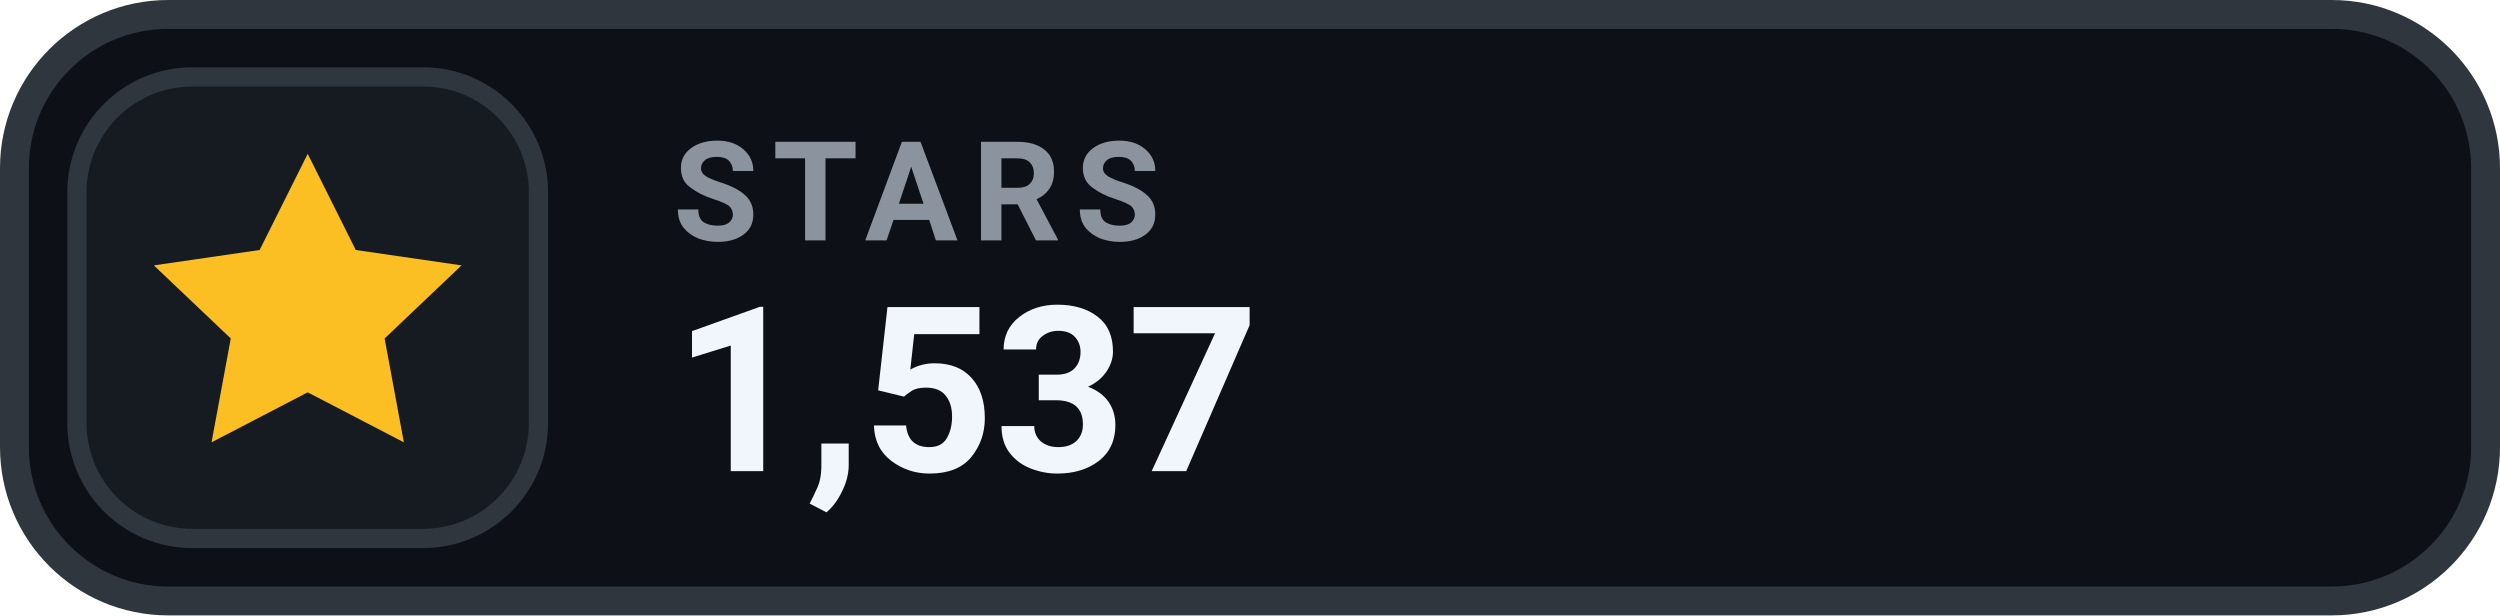
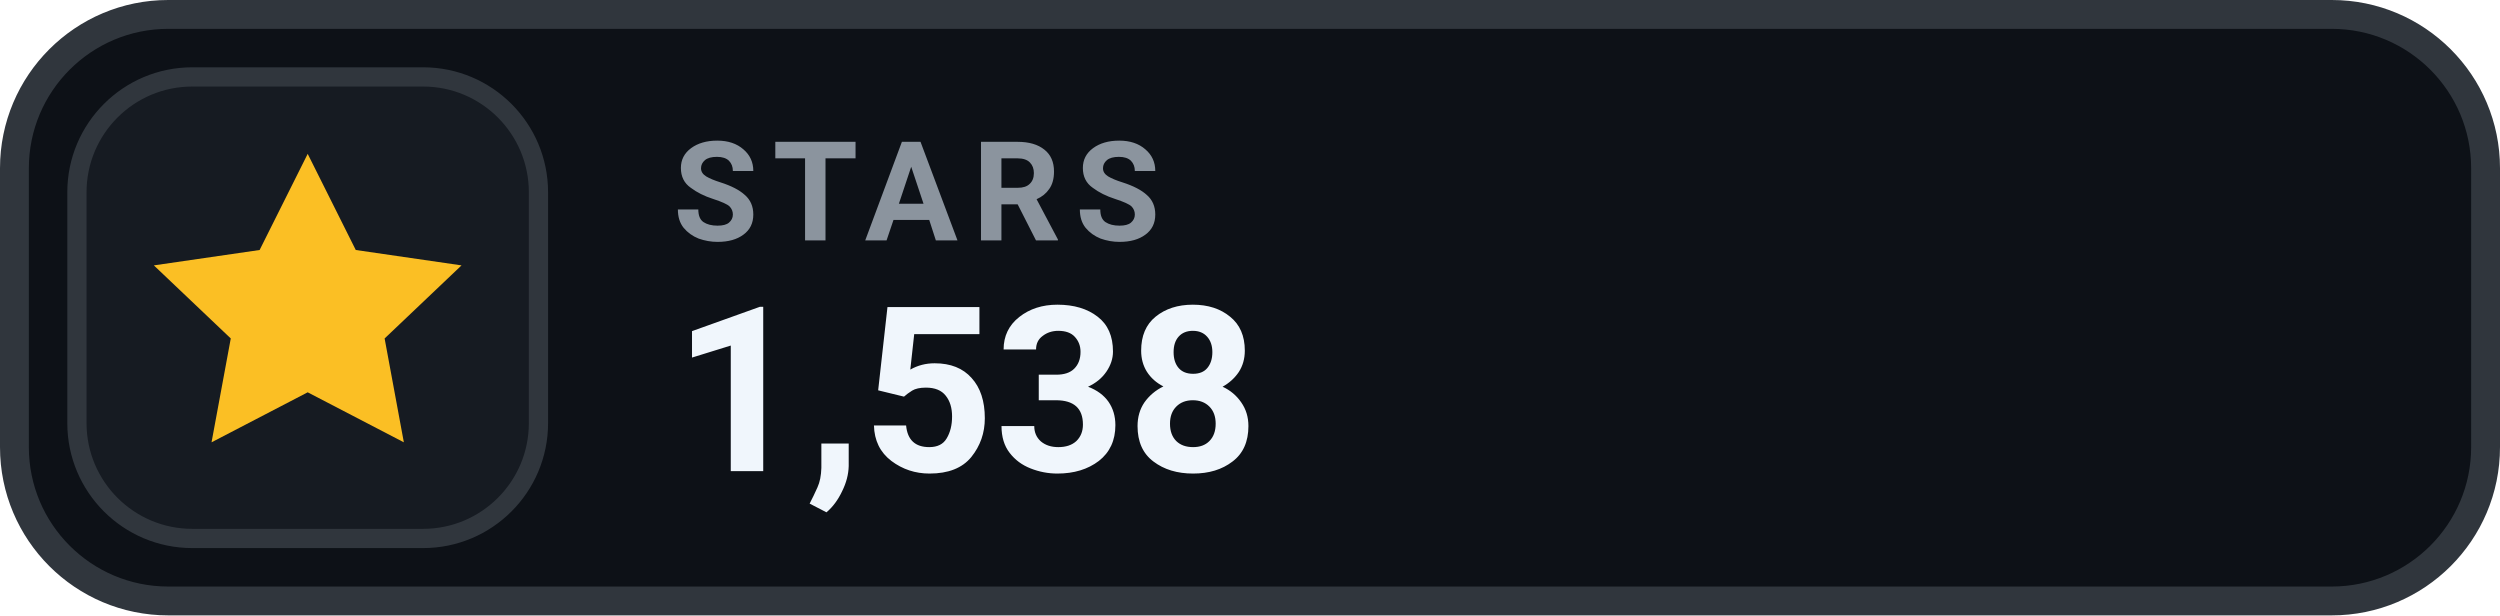
- <svg xmlns="http://www.w3.org/2000/svg" width="130" height="32" viewBox="0 0 130 32" role="img" aria-label="STARS 1,537">
+ <svg xmlns="http://www.w3.org/2000/svg" width="130" height="32" viewBox="0 0 130 32" role="img" aria-label="STARS 1,538">
  <rect x=".75" y=".75" width="128.5" height="30.5" rx="8" fill="#0D1117" stroke="#30363D" stroke-width="1.5" />
  <rect x="4" y="4" width="24" height="24" rx="6" fill="#161B22" stroke="#30363D" stroke-width="1" />
  <g transform="translate(16 16)" style="color:#FBBF24;">
    <path d="M0 -8 l2.5 5 5.5 .8 -4 3.8 1 5.4 -5 -2.6 -5 2.6 1 -5.4 -4 -3.8 5.5 -.8 Z" fill="currentColor" />
  </g>
  <text x="35" y="12.5" fill="#8B949E" font-family="-apple-system,BlinkMacSystemFont,'Segoe UI',Roboto,Helvetica,Arial,sans-serif" font-size="7.2" font-weight="700" letter-spacing=".75">STARS</text>
-   <text x="35" y="24.5" fill="#F0F6FC" font-family="-apple-system,BlinkMacSystemFont,'Segoe UI',Roboto,Helvetica,Arial,sans-serif" font-size="12" font-weight="700">1,537</text>
+   <text x="35" y="24.5" fill="#F0F6FC" font-family="-apple-system,BlinkMacSystemFont,'Segoe UI',Roboto,Helvetica,Arial,sans-serif" font-size="12" font-weight="700">1,538</text>
</svg>
